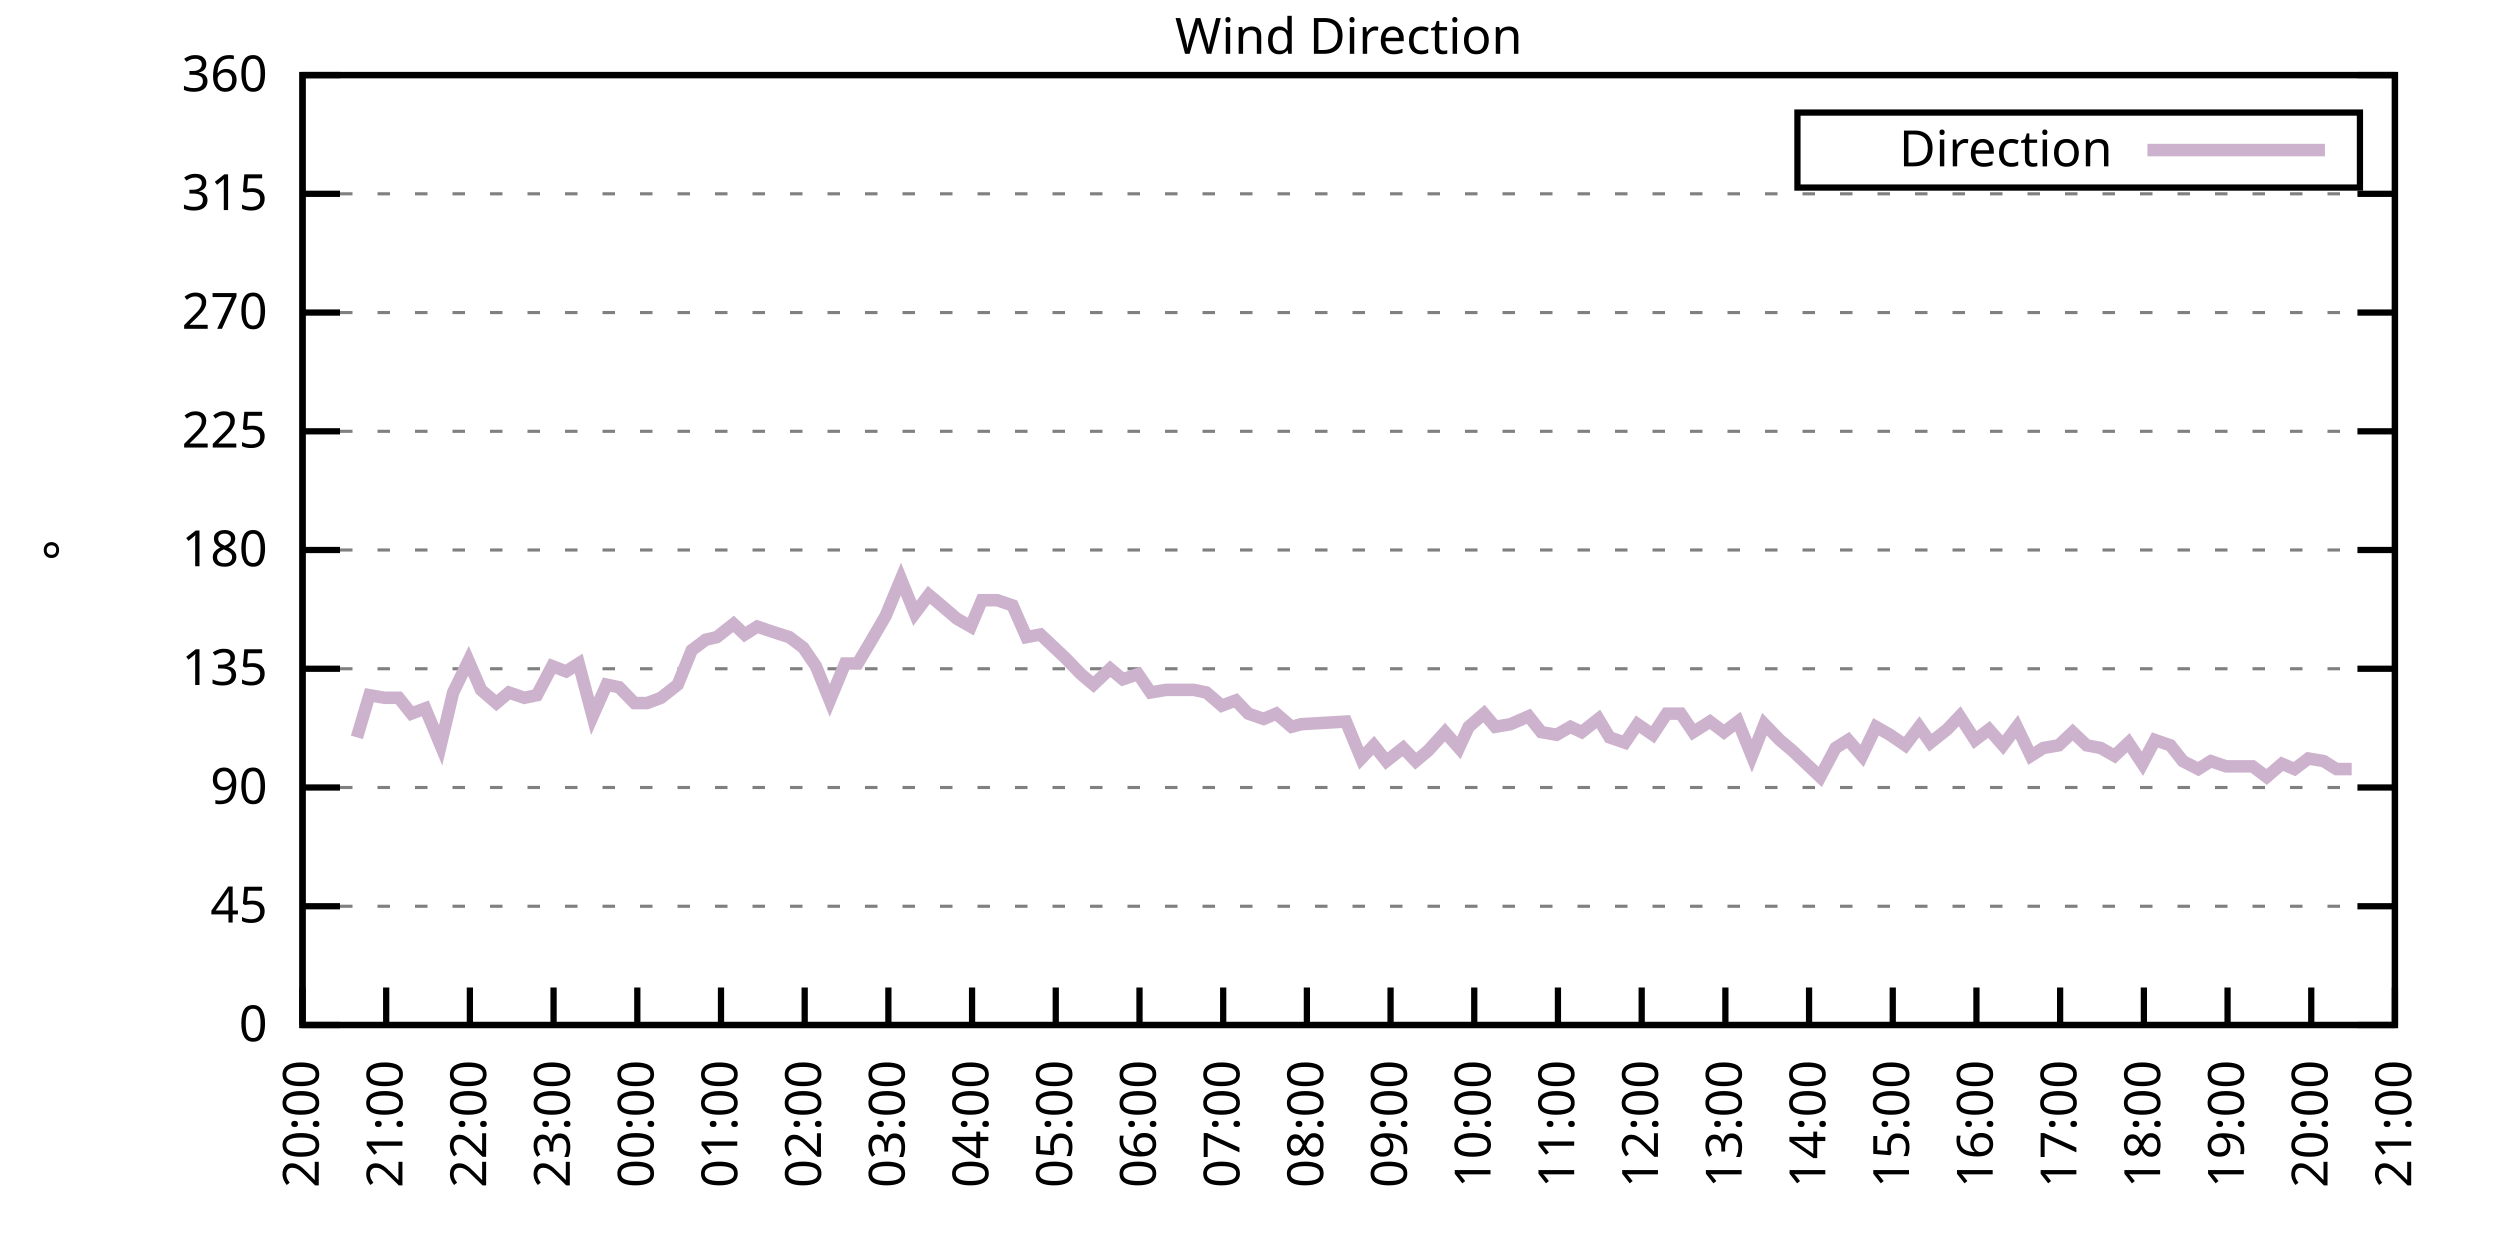
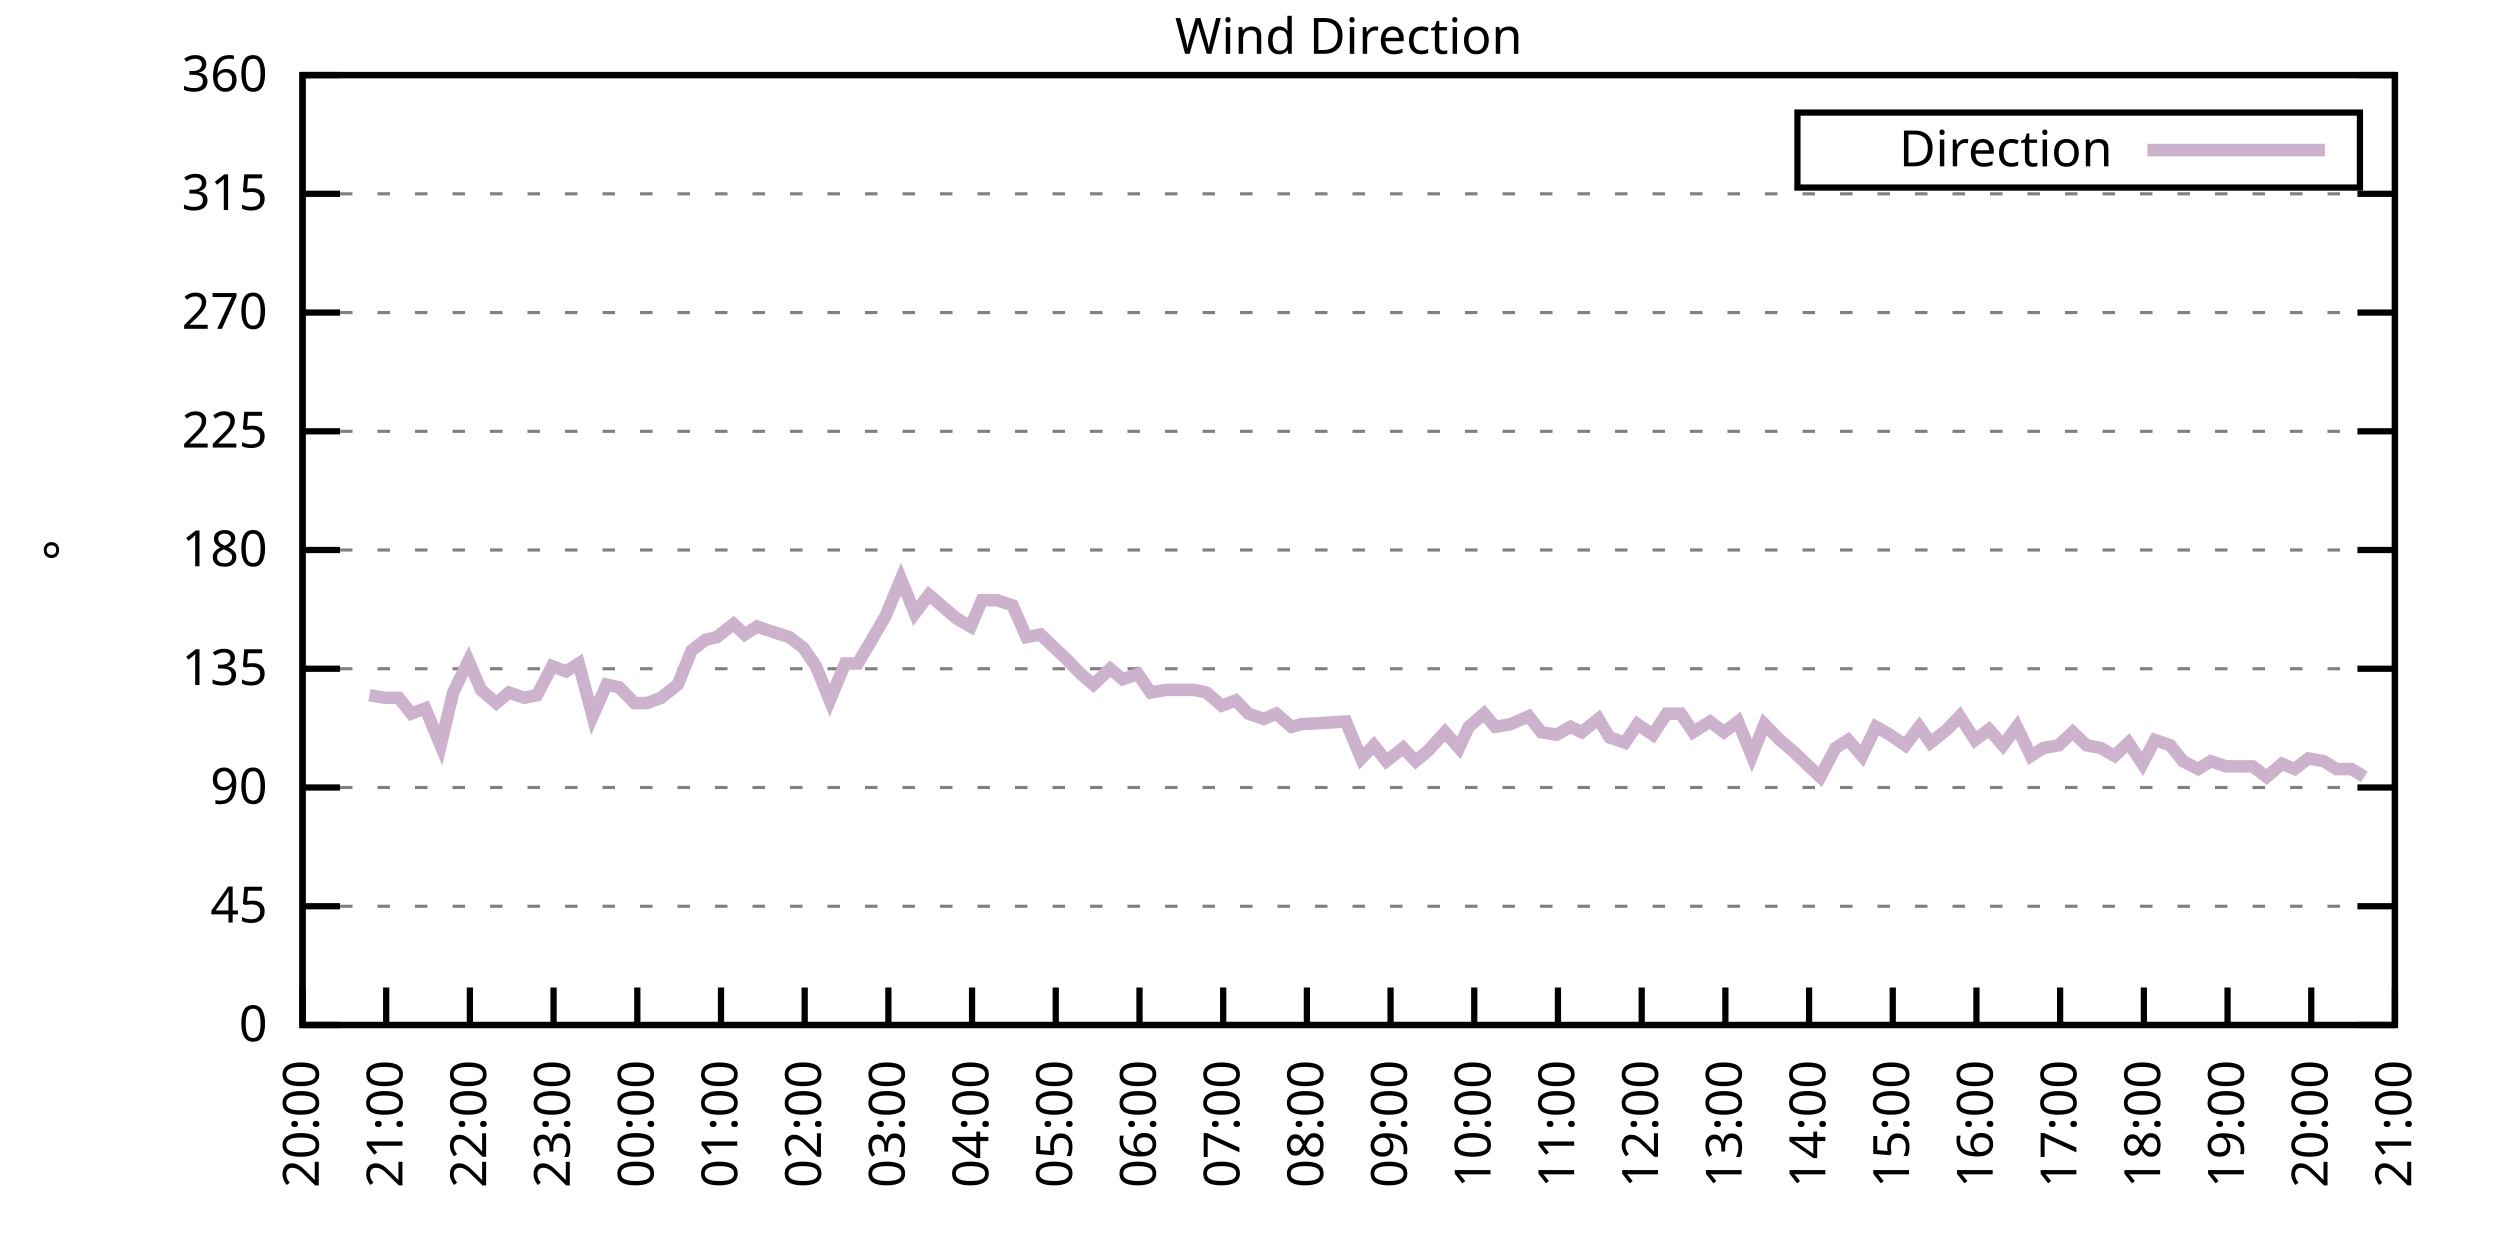
<svg xmlns="http://www.w3.org/2000/svg" xmlns:xlink="http://www.w3.org/1999/xlink" width="400" height="200" viewBox="0 0 400 200">
  <g id="gnuplot_canvas">
    <rect x="0" y="0" width="400" height="200" fill="none" />
    <defs>
      <circle id="gpDot" r="0.5" stroke-width="0.5" stroke="currentColor" />
      <path id="gpPt0" stroke-width="0.333" stroke="currentColor" d="M-1,0 h2 M0,-1 v2" />
      <path id="gpPt1" stroke-width="0.333" stroke="currentColor" d="M-1,-1 L1,1 M1,-1 L-1,1" />
      <path id="gpPt2" stroke-width="0.333" stroke="currentColor" d="M-1,0 L1,0 M0,-1 L0,1 M-1,-1 L1,1 M-1,1 L1,-1" />
      <rect id="gpPt3" stroke-width="0.333" stroke="currentColor" x="-1" y="-1" width="2" height="2" />
      <rect id="gpPt4" stroke-width="0.333" stroke="currentColor" fill="currentColor" x="-1" y="-1" width="2" height="2" />
      <circle id="gpPt5" stroke-width="0.333" stroke="currentColor" cx="0" cy="0" r="1" />
      <use xlink:href="#gpPt5" id="gpPt6" fill="currentColor" stroke="none" />
      <path id="gpPt7" stroke-width="0.333" stroke="currentColor" d="M0,-1.33 L-1.33,0.67 L1.33,0.67 z" />
      <use xlink:href="#gpPt7" id="gpPt8" fill="currentColor" stroke="none" />
      <use xlink:href="#gpPt7" id="gpPt9" stroke="currentColor" transform="rotate(180)" />
      <use xlink:href="#gpPt9" id="gpPt10" fill="currentColor" stroke="none" />
      <use xlink:href="#gpPt3" id="gpPt11" stroke="currentColor" transform="rotate(45)" />
      <use xlink:href="#gpPt11" id="gpPt12" fill="currentColor" stroke="none" />
      <path id="gpPt13" stroke-width="0.333" stroke="currentColor" d="M0,1.330 L1.265,0.411 L0.782,-1.067 L-0.782,-1.076 L-1.265,0.411 z" />
      <use xlink:href="#gpPt13" id="gpPt14" fill="currentColor" stroke="none" />
      <filter id="textbox" filterUnits="objectBoundingBox" x="0" y="0" height="1" width="1">
        <feFlood flood-color="white" flood-opacity="1" result="bgnd" />
        <feComposite in="SourceGraphic" in2="bgnd" operator="atop" />
      </filter>
      <filter id="greybox" filterUnits="objectBoundingBox" x="0" y="0" height="1" width="1">
        <feFlood flood-color="lightgrey" flood-opacity="1" result="grey" />
        <feComposite in="SourceGraphic" in2="grey" operator="atop" />
      </filter>
    </defs>
    <g fill="none" color="white" stroke="currentColor" stroke-width="1.00" stroke-linecap="butt" stroke-linejoin="miter">
</g>
    <g fill="none" color="black" stroke="currentColor" stroke-width="1.00" stroke-linecap="butt" stroke-linejoin="miter">
      <g stroke="none" shape-rendering="crispEdges">
        <polygon fill="rgb(255, 255, 255)" points="48.40,164.00 383.18,164.00 383.18,12.02 48.40,12.02 " />
      </g>
    </g>
    <g fill="none" color="black" stroke="currentColor" stroke-width="1.00" stroke-linecap="butt" stroke-linejoin="miter">
</g>
    <g fill="none" color="black" stroke="black" stroke-width="0.50" stroke-linecap="butt" stroke-linejoin="miter">
</g>
    <g fill="none" color="gray" stroke="currentColor" stroke-width="0.50" stroke-linecap="butt" stroke-linejoin="miter">
      <path stroke="gray" stroke-dasharray="2,4" class="gridline" d="M48.40,164.00 L383.19,164.00  " />
    </g>
    <g fill="none" color="gray" stroke="gray" stroke-width="1.00" stroke-linecap="butt" stroke-linejoin="miter">
</g>
    <g fill="none" color="black" stroke="currentColor" stroke-width="1.00" stroke-linecap="butt" stroke-linejoin="miter">
      <path stroke="black" d="M48.40,164.00 L54.40,164.00 M383.19,164.00 L377.19,164.00  " />
      <g transform="translate(42.80,166.60)" stroke="none" fill="black" font-family="Sans" font-size="8.00" text-anchor="end">
        <text>
          <tspan font-family="Sans"> 0</tspan>
        </text>
      </g>
    </g>
    <g fill="none" color="black" stroke="currentColor" stroke-width="1.00" stroke-linecap="butt" stroke-linejoin="miter">
</g>
    <g fill="none" color="black" stroke="black" stroke-width="0.50" stroke-linecap="butt" stroke-linejoin="miter">
</g>
    <g fill="none" color="gray" stroke="currentColor" stroke-width="0.50" stroke-linecap="butt" stroke-linejoin="miter">
      <path stroke="gray" stroke-dasharray="2,4" class="gridline" d="M48.40,145.00 L383.19,145.00  " />
    </g>
    <g fill="none" color="gray" stroke="gray" stroke-width="1.00" stroke-linecap="butt" stroke-linejoin="miter">
</g>
    <g fill="none" color="black" stroke="currentColor" stroke-width="1.00" stroke-linecap="butt" stroke-linejoin="miter">
      <path stroke="black" d="M48.40,145.00 L54.40,145.00 M383.19,145.00 L377.19,145.00  " />
      <g transform="translate(42.80,147.60)" stroke="none" fill="black" font-family="Sans" font-size="8.00" text-anchor="end">
        <text>
          <tspan font-family="Sans"> 45</tspan>
        </text>
      </g>
    </g>
    <g fill="none" color="black" stroke="currentColor" stroke-width="1.00" stroke-linecap="butt" stroke-linejoin="miter">
</g>
    <g fill="none" color="black" stroke="black" stroke-width="0.50" stroke-linecap="butt" stroke-linejoin="miter">
</g>
    <g fill="none" color="gray" stroke="currentColor" stroke-width="0.50" stroke-linecap="butt" stroke-linejoin="miter">
      <path stroke="gray" stroke-dasharray="2,4" class="gridline" d="M48.40,126.00 L383.19,126.00  " />
    </g>
    <g fill="none" color="gray" stroke="gray" stroke-width="1.00" stroke-linecap="butt" stroke-linejoin="miter">
</g>
    <g fill="none" color="black" stroke="currentColor" stroke-width="1.00" stroke-linecap="butt" stroke-linejoin="miter">
      <path stroke="black" d="M48.40,126.00 L54.40,126.00 M383.19,126.00 L377.19,126.00  " />
      <g transform="translate(42.80,128.60)" stroke="none" fill="black" font-family="Sans" font-size="8.00" text-anchor="end">
        <text>
          <tspan font-family="Sans"> 90</tspan>
        </text>
      </g>
    </g>
    <g fill="none" color="black" stroke="currentColor" stroke-width="1.00" stroke-linecap="butt" stroke-linejoin="miter">
</g>
    <g fill="none" color="black" stroke="black" stroke-width="0.50" stroke-linecap="butt" stroke-linejoin="miter">
</g>
    <g fill="none" color="gray" stroke="currentColor" stroke-width="0.50" stroke-linecap="butt" stroke-linejoin="miter">
      <path stroke="gray" stroke-dasharray="2,4" class="gridline" d="M48.40,107.00 L383.19,107.00  " />
    </g>
    <g fill="none" color="gray" stroke="gray" stroke-width="1.00" stroke-linecap="butt" stroke-linejoin="miter">
</g>
    <g fill="none" color="black" stroke="currentColor" stroke-width="1.00" stroke-linecap="butt" stroke-linejoin="miter">
      <path stroke="black" d="M48.40,107.00 L54.40,107.00 M383.19,107.00 L377.19,107.00  " />
      <g transform="translate(42.80,109.60)" stroke="none" fill="black" font-family="Sans" font-size="8.00" text-anchor="end">
        <text>
          <tspan font-family="Sans"> 135</tspan>
        </text>
      </g>
    </g>
    <g fill="none" color="black" stroke="currentColor" stroke-width="1.00" stroke-linecap="butt" stroke-linejoin="miter">
</g>
    <g fill="none" color="black" stroke="black" stroke-width="0.50" stroke-linecap="butt" stroke-linejoin="miter">
</g>
    <g fill="none" color="gray" stroke="currentColor" stroke-width="0.50" stroke-linecap="butt" stroke-linejoin="miter">
      <path stroke="gray" stroke-dasharray="2,4" class="gridline" d="M48.40,88.00 L383.19,88.00  " />
    </g>
    <g fill="none" color="gray" stroke="gray" stroke-width="1.00" stroke-linecap="butt" stroke-linejoin="miter">
</g>
    <g fill="none" color="black" stroke="currentColor" stroke-width="1.00" stroke-linecap="butt" stroke-linejoin="miter">
      <path stroke="black" d="M48.40,88.00 L54.40,88.00 M383.19,88.00 L377.19,88.00  " />
      <g transform="translate(42.80,90.60)" stroke="none" fill="black" font-family="Sans" font-size="8.00" text-anchor="end">
        <text>
          <tspan font-family="Sans"> 180</tspan>
        </text>
      </g>
    </g>
    <g fill="none" color="black" stroke="currentColor" stroke-width="1.00" stroke-linecap="butt" stroke-linejoin="miter">
</g>
    <g fill="none" color="black" stroke="black" stroke-width="0.50" stroke-linecap="butt" stroke-linejoin="miter">
</g>
    <g fill="none" color="gray" stroke="currentColor" stroke-width="0.50" stroke-linecap="butt" stroke-linejoin="miter">
      <path stroke="gray" stroke-dasharray="2,4" class="gridline" d="M48.40,69.01 L383.19,69.01  " />
    </g>
    <g fill="none" color="gray" stroke="gray" stroke-width="1.00" stroke-linecap="butt" stroke-linejoin="miter">
</g>
    <g fill="none" color="black" stroke="currentColor" stroke-width="1.00" stroke-linecap="butt" stroke-linejoin="miter">
      <path stroke="black" d="M48.40,69.01 L54.40,69.01 M383.19,69.01 L377.19,69.01  " />
      <g transform="translate(42.80,71.61)" stroke="none" fill="black" font-family="Sans" font-size="8.00" text-anchor="end">
        <text>
          <tspan font-family="Sans"> 225</tspan>
        </text>
      </g>
    </g>
    <g fill="none" color="black" stroke="currentColor" stroke-width="1.00" stroke-linecap="butt" stroke-linejoin="miter">
</g>
    <g fill="none" color="black" stroke="black" stroke-width="0.50" stroke-linecap="butt" stroke-linejoin="miter">
</g>
    <g fill="none" color="gray" stroke="currentColor" stroke-width="0.50" stroke-linecap="butt" stroke-linejoin="miter">
      <path stroke="gray" stroke-dasharray="2,4" class="gridline" d="M48.40,50.01 L383.19,50.01  " />
    </g>
    <g fill="none" color="gray" stroke="gray" stroke-width="1.00" stroke-linecap="butt" stroke-linejoin="miter">
</g>
    <g fill="none" color="black" stroke="currentColor" stroke-width="1.00" stroke-linecap="butt" stroke-linejoin="miter">
      <path stroke="black" d="M48.40,50.01 L54.40,50.01 M383.19,50.01 L377.19,50.01  " />
      <g transform="translate(42.80,52.61)" stroke="none" fill="black" font-family="Sans" font-size="8.00" text-anchor="end">
        <text>
          <tspan font-family="Sans"> 270</tspan>
        </text>
      </g>
    </g>
    <g fill="none" color="black" stroke="currentColor" stroke-width="1.00" stroke-linecap="butt" stroke-linejoin="miter">
</g>
    <g fill="none" color="black" stroke="black" stroke-width="0.50" stroke-linecap="butt" stroke-linejoin="miter">
</g>
    <g fill="none" color="gray" stroke="currentColor" stroke-width="0.50" stroke-linecap="butt" stroke-linejoin="miter">
      <path stroke="gray" stroke-dasharray="2,4" class="gridline" d="M48.40,31.01 L383.19,31.01  " />
    </g>
    <g fill="none" color="gray" stroke="gray" stroke-width="1.00" stroke-linecap="butt" stroke-linejoin="miter">
</g>
    <g fill="none" color="black" stroke="currentColor" stroke-width="1.00" stroke-linecap="butt" stroke-linejoin="miter">
      <path stroke="black" d="M48.40,31.01 L54.40,31.01 M383.19,31.01 L377.19,31.01  " />
      <g transform="translate(42.80,33.61)" stroke="none" fill="black" font-family="Sans" font-size="8.00" text-anchor="end">
        <text>
          <tspan font-family="Sans"> 315</tspan>
        </text>
      </g>
    </g>
    <g fill="none" color="black" stroke="currentColor" stroke-width="1.00" stroke-linecap="butt" stroke-linejoin="miter">
</g>
    <g fill="none" color="black" stroke="black" stroke-width="0.50" stroke-linecap="butt" stroke-linejoin="miter">
</g>
    <g fill="none" color="gray" stroke="currentColor" stroke-width="0.50" stroke-linecap="butt" stroke-linejoin="miter">
      <path stroke="gray" stroke-dasharray="2,4" class="gridline" d="M48.40,12.01 L383.19,12.01  " />
    </g>
    <g fill="none" color="gray" stroke="gray" stroke-width="1.00" stroke-linecap="butt" stroke-linejoin="miter">
</g>
    <g fill="none" color="black" stroke="currentColor" stroke-width="1.00" stroke-linecap="butt" stroke-linejoin="miter">
      <path stroke="black" d="M48.40,12.01 L54.40,12.01 M383.19,12.01 L377.19,12.01  " />
      <g transform="translate(42.80,14.61)" stroke="none" fill="black" font-family="Sans" font-size="8.00" text-anchor="end">
        <text>
          <tspan font-family="Sans"> 360</tspan>
        </text>
      </g>
    </g>
    <g fill="none" color="black" stroke="currentColor" stroke-width="1.00" stroke-linecap="butt" stroke-linejoin="miter">
      <path stroke="black" d="M48.40,164.00 L48.40,158.00  " />
      <g transform="translate(51.00,169.60) rotate(270.00)" stroke="none" fill="black" font-family="Sans" font-size="8.00" text-anchor="end">
        <text>
          <tspan font-family="Sans">20:00</tspan>
        </text>
      </g>
    </g>
    <g fill="none" color="black" stroke="currentColor" stroke-width="1.00" stroke-linecap="butt" stroke-linejoin="miter">
      <path stroke="black" d="M61.79,164.00 L61.79,158.00  " />
      <g transform="translate(64.39,169.60) rotate(270.00)" stroke="none" fill="black" font-family="Sans" font-size="8.00" text-anchor="end">
        <text>
          <tspan font-family="Sans">21:00</tspan>
        </text>
      </g>
    </g>
    <g fill="none" color="black" stroke="currentColor" stroke-width="1.00" stroke-linecap="butt" stroke-linejoin="miter">
      <path stroke="black" d="M75.18,164.00 L75.18,158.00  " />
      <g transform="translate(77.78,169.60) rotate(270.00)" stroke="none" fill="black" font-family="Sans" font-size="8.00" text-anchor="end">
        <text>
          <tspan font-family="Sans">22:00</tspan>
        </text>
      </g>
    </g>
    <g fill="none" color="black" stroke="currentColor" stroke-width="1.00" stroke-linecap="butt" stroke-linejoin="miter">
      <path stroke="black" d="M88.57,164.00 L88.57,158.00  " />
      <g transform="translate(91.17,169.60) rotate(270.00)" stroke="none" fill="black" font-family="Sans" font-size="8.00" text-anchor="end">
        <text>
          <tspan font-family="Sans">23:00</tspan>
        </text>
      </g>
    </g>
    <g fill="none" color="black" stroke="currentColor" stroke-width="1.00" stroke-linecap="butt" stroke-linejoin="miter">
      <path stroke="black" d="M101.97,164.00 L101.97,158.00  " />
      <g transform="translate(104.57,169.60) rotate(270.00)" stroke="none" fill="black" font-family="Sans" font-size="8.00" text-anchor="end">
        <text>
          <tspan font-family="Sans">00:00</tspan>
        </text>
      </g>
    </g>
    <g fill="none" color="black" stroke="currentColor" stroke-width="1.00" stroke-linecap="butt" stroke-linejoin="miter">
      <path stroke="black" d="M115.36,164.00 L115.36,158.00  " />
      <g transform="translate(117.96,169.60) rotate(270.00)" stroke="none" fill="black" font-family="Sans" font-size="8.00" text-anchor="end">
        <text>
          <tspan font-family="Sans">01:00</tspan>
        </text>
      </g>
    </g>
    <g fill="none" color="black" stroke="currentColor" stroke-width="1.00" stroke-linecap="butt" stroke-linejoin="miter">
      <path stroke="black" d="M128.75,164.00 L128.75,158.00  " />
      <g transform="translate(131.35,169.60) rotate(270.00)" stroke="none" fill="black" font-family="Sans" font-size="8.00" text-anchor="end">
        <text>
          <tspan font-family="Sans">02:00</tspan>
        </text>
      </g>
    </g>
    <g fill="none" color="black" stroke="currentColor" stroke-width="1.00" stroke-linecap="butt" stroke-linejoin="miter">
      <path stroke="black" d="M142.14,164.00 L142.14,158.00  " />
      <g transform="translate(144.74,169.60) rotate(270.00)" stroke="none" fill="black" font-family="Sans" font-size="8.00" text-anchor="end">
        <text>
          <tspan font-family="Sans">03:00</tspan>
        </text>
      </g>
    </g>
    <g fill="none" color="black" stroke="currentColor" stroke-width="1.00" stroke-linecap="butt" stroke-linejoin="miter">
      <path stroke="black" d="M155.53,164.00 L155.53,158.00  " />
      <g transform="translate(158.13,169.60) rotate(270.00)" stroke="none" fill="black" font-family="Sans" font-size="8.00" text-anchor="end">
        <text>
          <tspan font-family="Sans">04:00</tspan>
        </text>
      </g>
    </g>
    <g fill="none" color="black" stroke="currentColor" stroke-width="1.00" stroke-linecap="butt" stroke-linejoin="miter">
      <path stroke="black" d="M168.92,164.00 L168.92,158.00  " />
      <g transform="translate(171.52,169.60) rotate(270.00)" stroke="none" fill="black" font-family="Sans" font-size="8.00" text-anchor="end">
        <text>
          <tspan font-family="Sans">05:00</tspan>
        </text>
      </g>
    </g>
    <g fill="none" color="black" stroke="currentColor" stroke-width="1.00" stroke-linecap="butt" stroke-linejoin="miter">
      <path stroke="black" d="M182.32,164.00 L182.32,158.00  " />
      <g transform="translate(184.92,169.60) rotate(270.00)" stroke="none" fill="black" font-family="Sans" font-size="8.00" text-anchor="end">
        <text>
          <tspan font-family="Sans">06:00</tspan>
        </text>
      </g>
    </g>
    <g fill="none" color="black" stroke="currentColor" stroke-width="1.00" stroke-linecap="butt" stroke-linejoin="miter">
      <path stroke="black" d="M195.71,164.00 L195.71,158.00  " />
      <g transform="translate(198.31,169.60) rotate(270.00)" stroke="none" fill="black" font-family="Sans" font-size="8.00" text-anchor="end">
        <text>
          <tspan font-family="Sans">07:00</tspan>
        </text>
      </g>
    </g>
    <g fill="none" color="black" stroke="currentColor" stroke-width="1.00" stroke-linecap="butt" stroke-linejoin="miter">
      <path stroke="black" d="M209.10,164.00 L209.10,158.00  " />
      <g transform="translate(211.70,169.60) rotate(270.00)" stroke="none" fill="black" font-family="Sans" font-size="8.00" text-anchor="end">
        <text>
          <tspan font-family="Sans">08:00</tspan>
        </text>
      </g>
    </g>
    <g fill="none" color="black" stroke="currentColor" stroke-width="1.00" stroke-linecap="butt" stroke-linejoin="miter">
      <path stroke="black" d="M222.49,164.00 L222.49,158.00  " />
      <g transform="translate(225.09,169.60) rotate(270.00)" stroke="none" fill="black" font-family="Sans" font-size="8.00" text-anchor="end">
        <text>
          <tspan font-family="Sans">09:00</tspan>
        </text>
      </g>
    </g>
    <g fill="none" color="black" stroke="currentColor" stroke-width="1.00" stroke-linecap="butt" stroke-linejoin="miter">
      <path stroke="black" d="M235.88,164.00 L235.88,158.00  " />
      <g transform="translate(238.48,169.60) rotate(270.00)" stroke="none" fill="black" font-family="Sans" font-size="8.00" text-anchor="end">
        <text>
          <tspan font-family="Sans">10:00</tspan>
        </text>
      </g>
    </g>
    <g fill="none" color="black" stroke="currentColor" stroke-width="1.00" stroke-linecap="butt" stroke-linejoin="miter">
      <path stroke="black" d="M249.27,164.00 L249.27,158.00  " />
      <g transform="translate(251.87,169.60) rotate(270.00)" stroke="none" fill="black" font-family="Sans" font-size="8.00" text-anchor="end">
        <text>
          <tspan font-family="Sans">11:00</tspan>
        </text>
      </g>
    </g>
    <g fill="none" color="black" stroke="currentColor" stroke-width="1.00" stroke-linecap="butt" stroke-linejoin="miter">
      <path stroke="black" d="M262.67,164.00 L262.67,158.00  " />
      <g transform="translate(265.27,169.60) rotate(270.00)" stroke="none" fill="black" font-family="Sans" font-size="8.00" text-anchor="end">
        <text>
          <tspan font-family="Sans">12:00</tspan>
        </text>
      </g>
    </g>
    <g fill="none" color="black" stroke="currentColor" stroke-width="1.00" stroke-linecap="butt" stroke-linejoin="miter">
      <path stroke="black" d="M276.06,164.00 L276.06,158.00  " />
      <g transform="translate(278.66,169.60) rotate(270.00)" stroke="none" fill="black" font-family="Sans" font-size="8.00" text-anchor="end">
        <text>
          <tspan font-family="Sans">13:00</tspan>
        </text>
      </g>
    </g>
    <g fill="none" color="black" stroke="currentColor" stroke-width="1.00" stroke-linecap="butt" stroke-linejoin="miter">
      <path stroke="black" d="M289.45,164.00 L289.45,158.00  " />
      <g transform="translate(292.05,169.60) rotate(270.00)" stroke="none" fill="black" font-family="Sans" font-size="8.00" text-anchor="end">
        <text>
          <tspan font-family="Sans">14:00</tspan>
        </text>
      </g>
    </g>
    <g fill="none" color="black" stroke="currentColor" stroke-width="1.00" stroke-linecap="butt" stroke-linejoin="miter">
      <path stroke="black" d="M302.84,164.00 L302.84,158.00  " />
      <g transform="translate(305.44,169.60) rotate(270.00)" stroke="none" fill="black" font-family="Sans" font-size="8.00" text-anchor="end">
        <text>
          <tspan font-family="Sans">15:00</tspan>
        </text>
      </g>
    </g>
    <g fill="none" color="black" stroke="currentColor" stroke-width="1.00" stroke-linecap="butt" stroke-linejoin="miter">
      <path stroke="black" d="M316.23,164.00 L316.23,158.00  " />
      <g transform="translate(318.83,169.60) rotate(270.00)" stroke="none" fill="black" font-family="Sans" font-size="8.00" text-anchor="end">
        <text>
          <tspan font-family="Sans">16:00</tspan>
        </text>
      </g>
    </g>
    <g fill="none" color="black" stroke="currentColor" stroke-width="1.00" stroke-linecap="butt" stroke-linejoin="miter">
      <path stroke="black" d="M329.62,164.00 L329.62,158.00  " />
      <g transform="translate(332.22,169.60) rotate(270.00)" stroke="none" fill="black" font-family="Sans" font-size="8.00" text-anchor="end">
        <text>
          <tspan font-family="Sans">17:00</tspan>
        </text>
      </g>
    </g>
    <g fill="none" color="black" stroke="currentColor" stroke-width="1.00" stroke-linecap="butt" stroke-linejoin="miter">
      <path stroke="black" d="M343.02,164.00 L343.02,158.00  " />
      <g transform="translate(345.62,169.60) rotate(270.00)" stroke="none" fill="black" font-family="Sans" font-size="8.00" text-anchor="end">
        <text>
          <tspan font-family="Sans">18:00</tspan>
        </text>
      </g>
    </g>
    <g fill="none" color="black" stroke="currentColor" stroke-width="1.00" stroke-linecap="butt" stroke-linejoin="miter">
      <path stroke="black" d="M356.41,164.00 L356.41,158.00  " />
      <g transform="translate(359.01,169.60) rotate(270.00)" stroke="none" fill="black" font-family="Sans" font-size="8.00" text-anchor="end">
        <text>
          <tspan font-family="Sans">19:00</tspan>
        </text>
      </g>
    </g>
    <g fill="none" color="black" stroke="currentColor" stroke-width="1.00" stroke-linecap="butt" stroke-linejoin="miter">
      <path stroke="black" d="M369.80,164.00 L369.80,158.00  " />
      <g transform="translate(372.40,169.60) rotate(270.00)" stroke="none" fill="black" font-family="Sans" font-size="8.00" text-anchor="end">
        <text>
          <tspan font-family="Sans">20:00</tspan>
        </text>
      </g>
    </g>
    <g fill="none" color="black" stroke="currentColor" stroke-width="1.00" stroke-linecap="butt" stroke-linejoin="miter">
      <path stroke="black" d="M383.19,164.00 L383.19,158.00  " />
      <g transform="translate(385.79,169.60) rotate(270.00)" stroke="none" fill="black" font-family="Sans" font-size="8.00" text-anchor="end">
        <text>
          <tspan font-family="Sans">21:00</tspan>
        </text>
      </g>
    </g>
    <g fill="none" color="black" stroke="currentColor" stroke-width="1.00" stroke-linecap="butt" stroke-linejoin="miter">
</g>
    <g fill="none" color="black" stroke="currentColor" stroke-width="1.00" stroke-linecap="butt" stroke-linejoin="miter">
      <path stroke="black" d="M48.40,12.01 L48.40,164.00 L383.19,164.00 L383.19,12.01 L48.40,12.01 Z  " />
    </g>
    <g fill="none" color="black" stroke="currentColor" stroke-width="1.00" stroke-linecap="butt" stroke-linejoin="miter">
</g>
    <g fill="none" color="black" stroke="currentColor" stroke-width="1.00" stroke-linecap="butt" stroke-linejoin="miter">
      <path stroke="black" d="M287.59,30.01 L287.59,18.01 L377.59,18.01 L377.59,30.01 L287.59,30.01 Z  " />
    </g>
    <g id="Wind_direction_plot_1">
      <g fill="none" color="white" stroke="black" stroke-width="2.00" stroke-linecap="butt" stroke-linejoin="miter">
</g>
      <g fill="none" color="black" stroke="currentColor" stroke-width="2.00" stroke-linecap="butt" stroke-linejoin="miter">
        <g transform="translate(337.99,26.61)" stroke="none" fill="black" font-family="Sans" font-size="8.00" text-anchor="end">
          <text>
            <tspan font-family="Sans">Direction</tspan>
          </text>
        </g>
      </g>
      <g fill="none" color="black" stroke="currentColor" stroke-width="2.00" stroke-linecap="butt" stroke-linejoin="miter">
-         <path stroke="rgb(204, 178, 204)" d="M343.59,24.01 L371.99,24.01 M57.10,117.98 L59.11,111.23 L61.57,111.65 L63.80,111.65 L65.81,114.18 L68.04,113.34   L70.50,119.25 L72.50,110.80 L74.96,105.74 L76.97,110.38 L79.42,112.49 L81.43,110.80 L83.89,111.65 L85.90,111.23   L88.35,106.58 L90.58,107.43 L92.59,106.16 L94.82,114.60 L97.06,109.54 L99.06,109.96 L101.52,112.49 L103.53,112.49   L105.76,111.65 L108.44,109.54 L110.67,104.05 L112.90,102.36 L114.69,101.94 L117.37,99.83 L119.15,101.52 L121.16,100.25   L123.62,101.09 L126.29,101.94 L128.53,103.63 L130.54,106.58 L132.77,112.07 L135.22,106.16 L137.23,106.16 L139.24,102.78   L141.69,98.56 L144.15,92.65 L146.38,98.14 L148.61,95.18 L150.62,96.87 L153.08,98.98 L155.31,100.25 L157.10,96.03   L159.55,96.03 L162.01,96.87 L164.24,101.94 L166.47,101.52 L170.49,105.31 L172.94,107.85 L174.95,109.54 L177.63,107.00   L179.64,108.69 L182.09,107.85 L184.10,110.80 L186.56,110.38 L191.02,110.38 L193.03,110.80 L195.48,112.91 L197.72,112.07   L199.73,114.18 L202.18,115.03 L204.19,114.18 L206.64,116.29 L208.21,115.87 L215.35,115.45 L217.80,121.36 L219.81,119.25   L221.82,121.78 L224.50,119.67 L226.51,121.78 L228.52,120.09 L231.20,117.14 L233.43,119.67 L234.99,116.29 L237.44,114.18   L239.23,116.29 L241.69,115.87 L244.59,114.60 L246.60,117.14 L249.05,117.56 L251.28,116.29 L253.07,117.14 L255.75,115.03   L257.53,117.98 L259.99,118.83 L262.00,115.87 L264.45,117.56 L266.68,114.18 L268.92,114.18 L270.92,117.14 L273.60,115.45   L275.83,117.14 L278.07,115.45 L280.30,120.94 L282.31,115.87 L284.76,118.40 L286.77,120.09 L289.00,122.20 L291.23,124.31   L293.69,119.67 L295.70,118.40 L297.93,120.94 L300.16,116.29 L302.39,117.56 L304.85,119.25 L307.08,116.29 L308.87,118.83   L311.54,116.71 L313.55,114.60 L316.01,118.40 L318.24,116.71 L320.47,119.25 L322.70,116.29 L324.94,120.94 L326.95,119.67   L329.40,119.25 L331.63,117.14 L333.86,119.25 L336.10,119.67 L338.33,120.94 L340.56,118.83 L342.79,122.20 L344.80,118.40   L347.26,119.25 L349.26,121.78 L351.72,123.05 L353.73,121.78 L356.18,122.62 L358.19,122.62 L360.42,122.62 L362.66,124.31   L365.11,122.20 L367.12,123.05 L369.35,121.36 L371.81,121.78 L373.82,123.05 L376.27,123.05  " />
+         <path stroke="rgb(204, 178, 204)" d="M343.59,24.01 L371.99,24.01 M59.11,111.23 L61.57,111.65 L63.80,111.65 L65.81,114.18 L68.04,113.34 L70.50,119.25   L72.50,110.80 L74.96,105.74 L76.97,110.38 L79.42,112.49 L81.43,110.80 L83.89,111.65 L85.90,111.23 L88.35,106.58   L90.58,107.43 L92.59,106.16 L94.82,114.60 L97.06,109.54 L99.06,109.96 L101.52,112.49 L103.53,112.49 L105.76,111.65   L108.44,109.54 L110.67,104.05 L112.90,102.36 L114.69,101.94 L117.37,99.83 L119.15,101.52 L121.16,100.25 L123.62,101.09   L126.29,101.94 L128.53,103.63 L130.54,106.58 L132.77,112.07 L135.22,106.16 L137.23,106.16 L139.24,102.78 L141.69,98.56   L144.15,92.65 L146.38,98.14 L148.61,95.18 L150.62,96.87 L153.08,98.98 L155.31,100.25 L157.10,96.03 L159.55,96.03   L162.01,96.87 L164.24,101.94 L166.47,101.52 L170.49,105.31 L172.94,107.85 L174.95,109.54 L177.63,107.00 L179.64,108.69   L182.09,107.85 L184.10,110.80 L186.56,110.38 L191.02,110.38 L193.03,110.80 L195.48,112.91 L197.72,112.07 L199.73,114.18   L202.18,115.03 L204.19,114.18 L206.64,116.29 L208.21,115.87 L215.35,115.45 L217.80,121.36 L219.81,119.25 L221.82,121.78   L224.50,119.67 L226.51,121.78 L228.52,120.09 L231.20,117.14 L233.43,119.67 L234.99,116.29 L237.44,114.18 L239.23,116.29   L241.69,115.87 L244.59,114.60 L246.60,117.14 L249.05,117.56 L251.28,116.29 L253.07,117.14 L255.75,115.03 L257.53,117.98   L259.99,118.83 L262.00,115.87 L264.45,117.56 L266.68,114.18 L268.92,114.18 L270.92,117.14 L273.60,115.45 L275.83,117.14   L278.07,115.45 L280.30,120.94 L282.31,115.87 L284.76,118.40 L286.77,120.09 L289.00,122.20 L291.23,124.31 L293.69,119.67   L295.70,118.40 L297.93,120.94 L300.16,116.29 L302.39,117.56 L304.85,119.25 L307.08,116.29 L308.87,118.83 L311.54,116.71   L313.55,114.60 L316.01,118.40 L318.24,116.71 L320.47,119.25 L322.70,116.29 L324.94,120.94 L326.95,119.67 L329.40,119.25   L331.63,117.14 L333.86,119.25 L336.10,119.67 L338.33,120.94 L340.56,118.83 L342.79,122.20 L344.80,118.40 L347.26,119.25   L349.26,121.78 L351.72,123.05 L353.73,121.78 L356.18,122.62 L358.19,122.62 L360.42,122.62 L362.66,124.31 L365.11,122.20   L367.12,123.05 L369.35,121.36 L371.81,121.78 L373.82,123.05 L376.27,123.05 L378.28,124.31  " />
      </g>
    </g>
    <g fill="none" color="black" stroke="currentColor" stroke-width="2.00" stroke-linecap="butt" stroke-linejoin="miter">
</g>
    <g fill="none" color="black" stroke="black" stroke-width="1.00" stroke-linecap="butt" stroke-linejoin="miter">
</g>
    <g fill="none" color="black" stroke="currentColor" stroke-width="1.00" stroke-linecap="butt" stroke-linejoin="miter">
      <path stroke="black" d="M48.40,12.01 L48.40,164.00 L383.19,164.00 L383.19,12.01 L48.40,12.01 Z  " />
      <g transform="translate(12.80,88.01) rotate(270.00)" stroke="none" fill="black" font-family="Sans" font-size="8.00" text-anchor="middle">
        <text>
          <tspan font-family="Sans">°</tspan>
        </text>
      </g>
    </g>
    <g fill="none" color="black" stroke="currentColor" stroke-width="1.00" stroke-linecap="butt" stroke-linejoin="miter">
</g>
    <g fill="none" color="black" stroke="currentColor" stroke-width="1.00" stroke-linecap="butt" stroke-linejoin="miter">
      <g transform="translate(215.79,8.61)" stroke="none" fill="black" font-family="Sans" font-size="8.00" text-anchor="middle">
        <text>
          <tspan font-family="Sans">Wind Direction</tspan>
        </text>
      </g>
    </g>
    <g fill="none" color="black" stroke="currentColor" stroke-width="1.00" stroke-linecap="butt" stroke-linejoin="miter">
</g>
  </g>
</svg>
